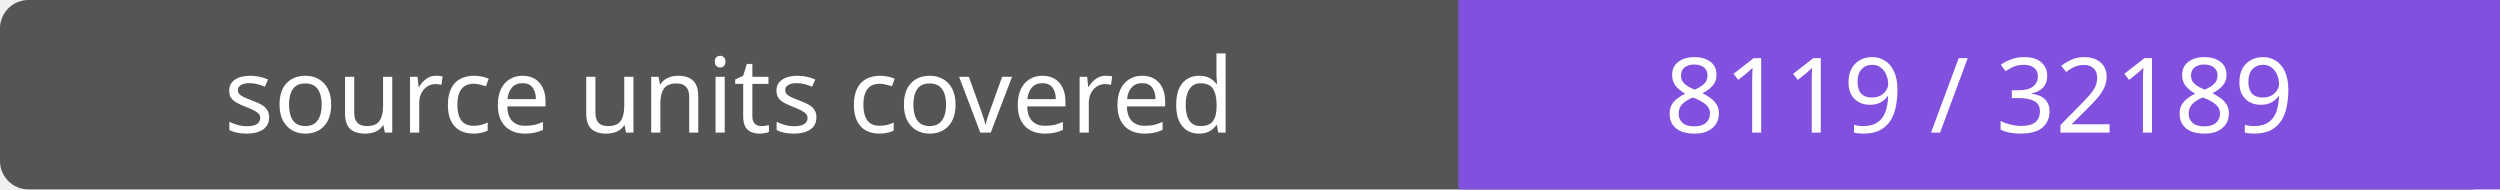
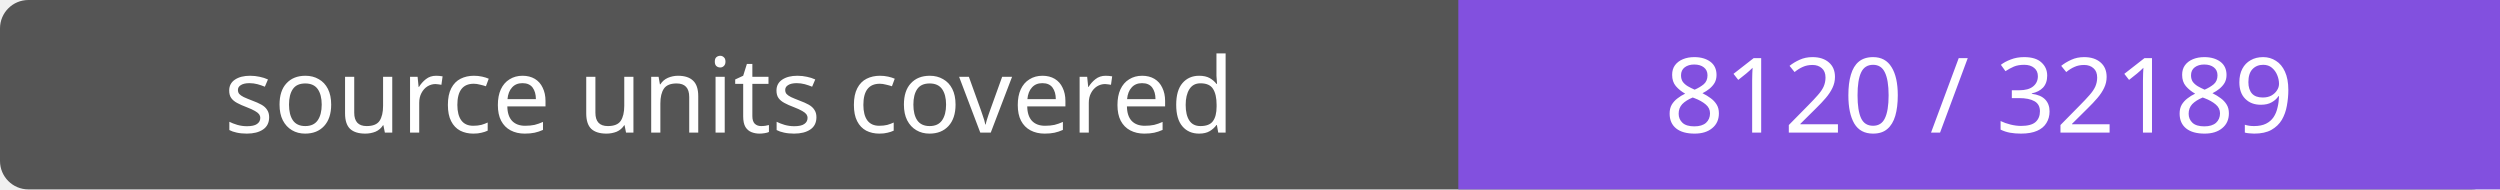
- <svg xmlns="http://www.w3.org/2000/svg" width="264" height="20" role="img" aria-label="source units covered: 8119 / 32189">
+ <svg xmlns="http://www.w3.org/2000/svg" width="264" height="20" role="img" aria-label="source units covered: 8120 / 32189">
  <rect width="264" height="20" rx="3" fill="#555" />
  <path fill="#8250df" d="M154 0h110v20H154z" />
  <g fill="#fff" text-anchor="middle" font-family="Verdana,sans-serif" font-size="11">
    <text x="77.0" y="14">source units covered</text>
-     <text x="209.0" y="14">8119 / 32189</text>
+     <text x="209.0" y="14">8120 / 32189</text>
  </g>
</svg>
